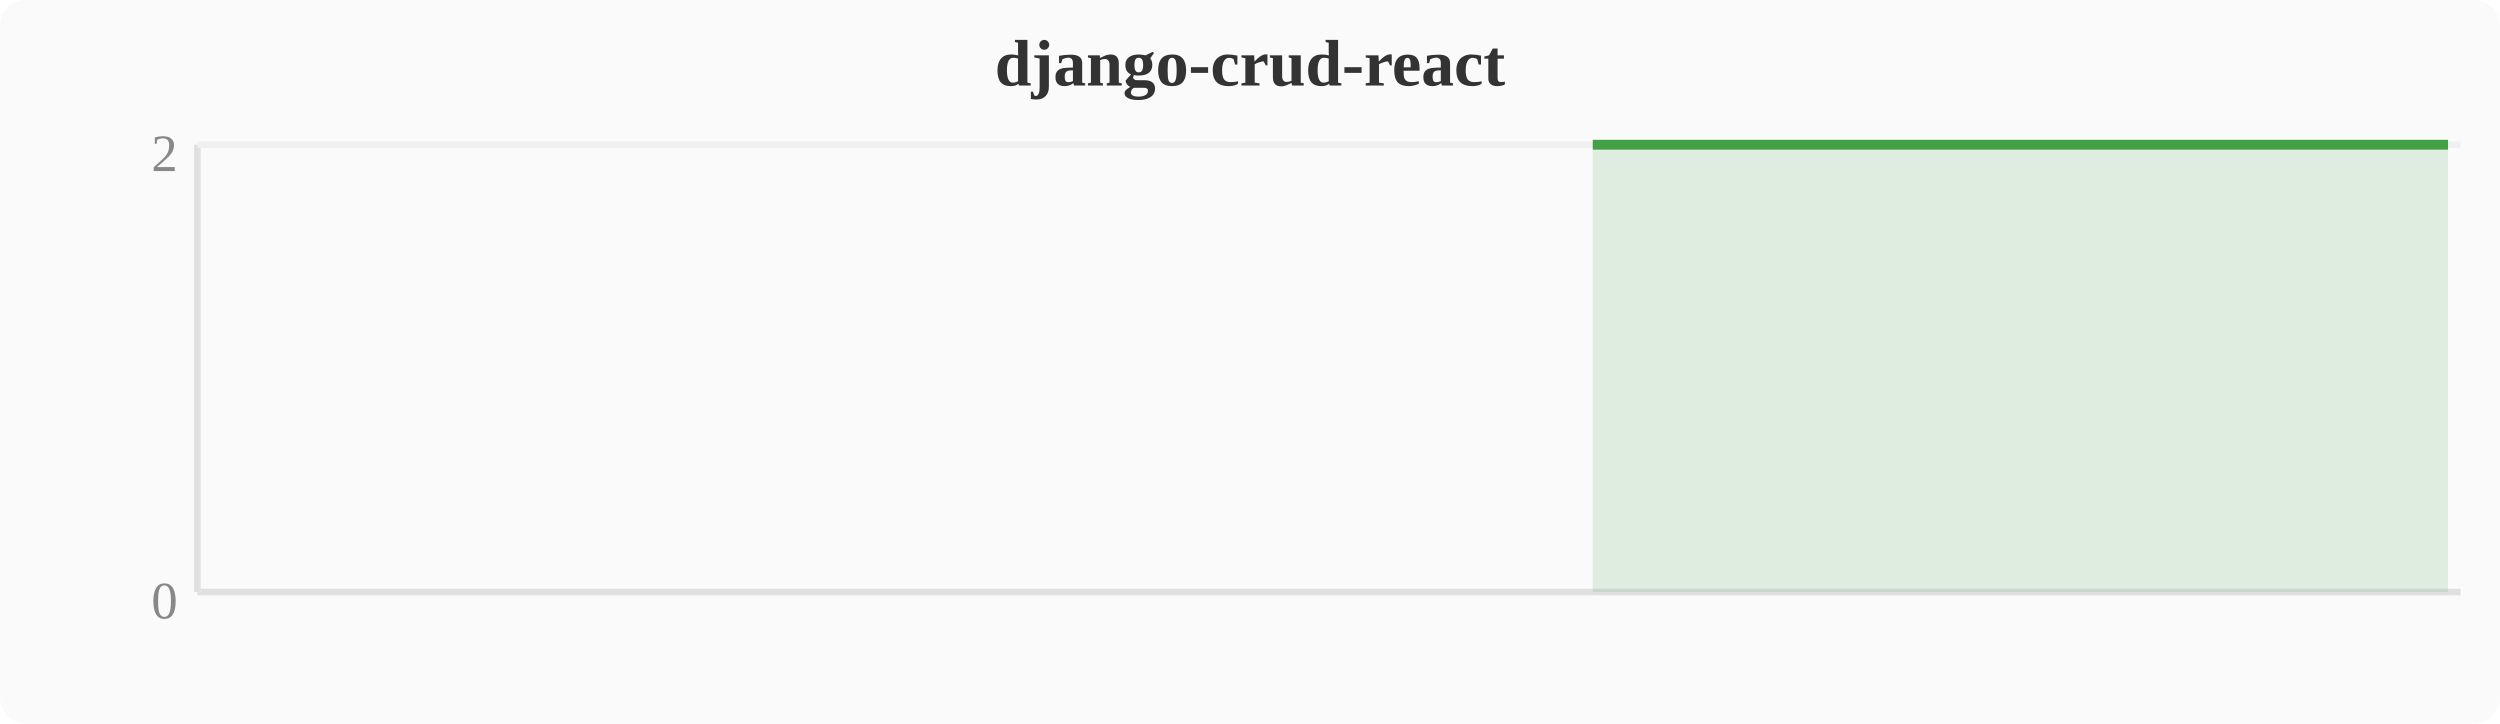
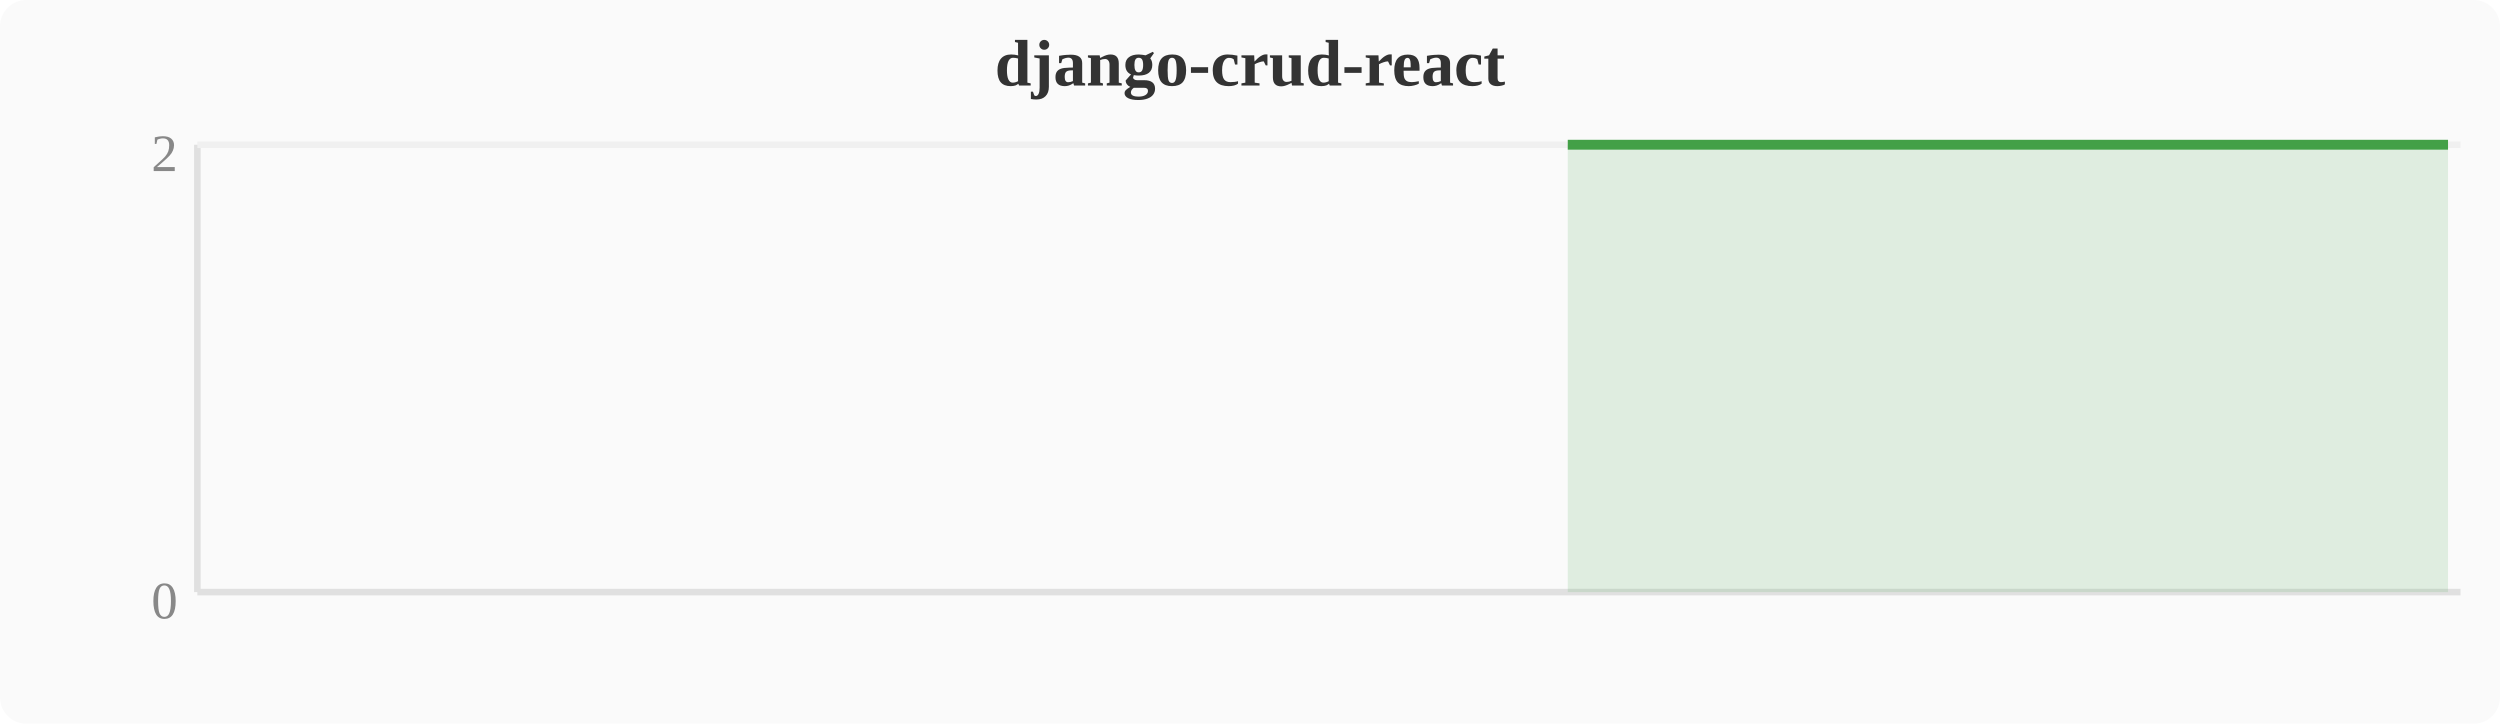
<svg xmlns="http://www.w3.org/2000/svg" width="380" height="110" viewBox="0 0 380 110">
  <rect width="380" height="110" fill="#fafafa" rx="4" />
  <text x="190" y="13" text-anchor="middle" font-size="10" font-weight="bold" fill="#333">django-crud-react</text>
  <line x1="30" y1="22" x2="30" y2="90" stroke="#e0e0e0" stroke-width="1" />
  <line x1="30" y1="90" x2="374" y2="90" stroke="#e0e0e0" stroke-width="1" />
  <line x1="30" y1="22" x2="374" y2="22" stroke="#f0f0f0" stroke-width="1" />
  <text x="27" y="94" text-anchor="end" font-size="8" fill="#888">0</text>
  <text x="27" y="26" text-anchor="end" font-size="8" fill="#888">2</text>
-   <polygon points="242.1,22.0 246.0,22.0 249.8,22.0 253.6,22.0 257.4,22.0 261.2,22.0 265.1,22.0 268.9,22.0 272.7,22.0 276.5,22.0 280.4,22.0 284.2,22.0 288.0,22.0 291.8,22.0 295.6,22.0 299.5,22.0 303.3,22.0 307.1,22.0 310.9,22.0 314.8,22.0 318.6,22.0 322.4,22.0 326.2,22.0 330.0,22.0 333.9,22.0 337.7,22.0 341.5,22.0 345.3,22.0 349.2,22.0 353.0,22.0 356.8,22.0 360.6,22.0 364.4,22.0 368.3,22.0 372.1,22.0 372.1,90 242.1,90" fill="#43a047" opacity="0.15" />
-   <polyline points="242.1,22.0 246.0,22.0 249.8,22.0 253.6,22.0 257.4,22.0 261.2,22.0 265.1,22.0 268.9,22.0 272.7,22.0 276.5,22.0 280.4,22.0 284.2,22.0 288.0,22.0 291.8,22.0 295.6,22.0 299.5,22.0 303.3,22.0 307.1,22.0 310.9,22.0 314.8,22.0 318.6,22.0 322.4,22.0 326.2,22.0 330.0,22.0 333.9,22.0 337.7,22.0 341.5,22.0 345.3,22.0 349.2,22.0 353.0,22.0 356.8,22.0 360.6,22.0 364.4,22.0 368.3,22.0 372.1,22.0" fill="none" stroke="#43a047" stroke-width="1.5" stroke-linejoin="round" />
+   <polygon points="238.3,22.0 242.1,22.0 246.0,22.0 249.8,22.0 253.6,22.0 257.4,22.0 261.2,22.0 265.1,22.0 268.9,22.0 272.7,22.0 276.5,22.0 280.4,22.0 284.2,22.0 288.0,22.0 291.8,22.0 295.6,22.0 299.5,22.0 303.3,22.0 307.1,22.0 310.9,22.0 314.8,22.0 318.6,22.0 322.4,22.0 326.2,22.0 330.0,22.0 333.9,22.0 337.7,22.0 341.5,22.0 345.3,22.0 349.2,22.0 353.0,22.0 356.8,22.0 360.6,22.0 364.4,22.0 368.3,22.0 372.1,22.0 372.1,90 238.3,90" fill="#43a047" opacity="0.15" />
+   <polyline points="238.3,22.0 242.1,22.0 246.0,22.0 249.8,22.0 253.6,22.0 257.4,22.0 261.2,22.0 265.1,22.0 268.9,22.0 272.7,22.0 276.5,22.0 280.4,22.0 284.2,22.0 288.0,22.0 291.8,22.0 295.6,22.0 299.5,22.0 303.3,22.0 307.1,22.0 310.9,22.0 314.8,22.0 318.6,22.0 322.4,22.0 326.2,22.0 330.0,22.0 333.9,22.0 337.7,22.0 341.5,22.0 345.3,22.0 349.2,22.0 353.0,22.0 356.8,22.0 360.6,22.0 364.4,22.0 368.3,22.0 372.1,22.0" fill="none" stroke="#43a047" stroke-width="1.5" stroke-linejoin="round" />
</svg>
